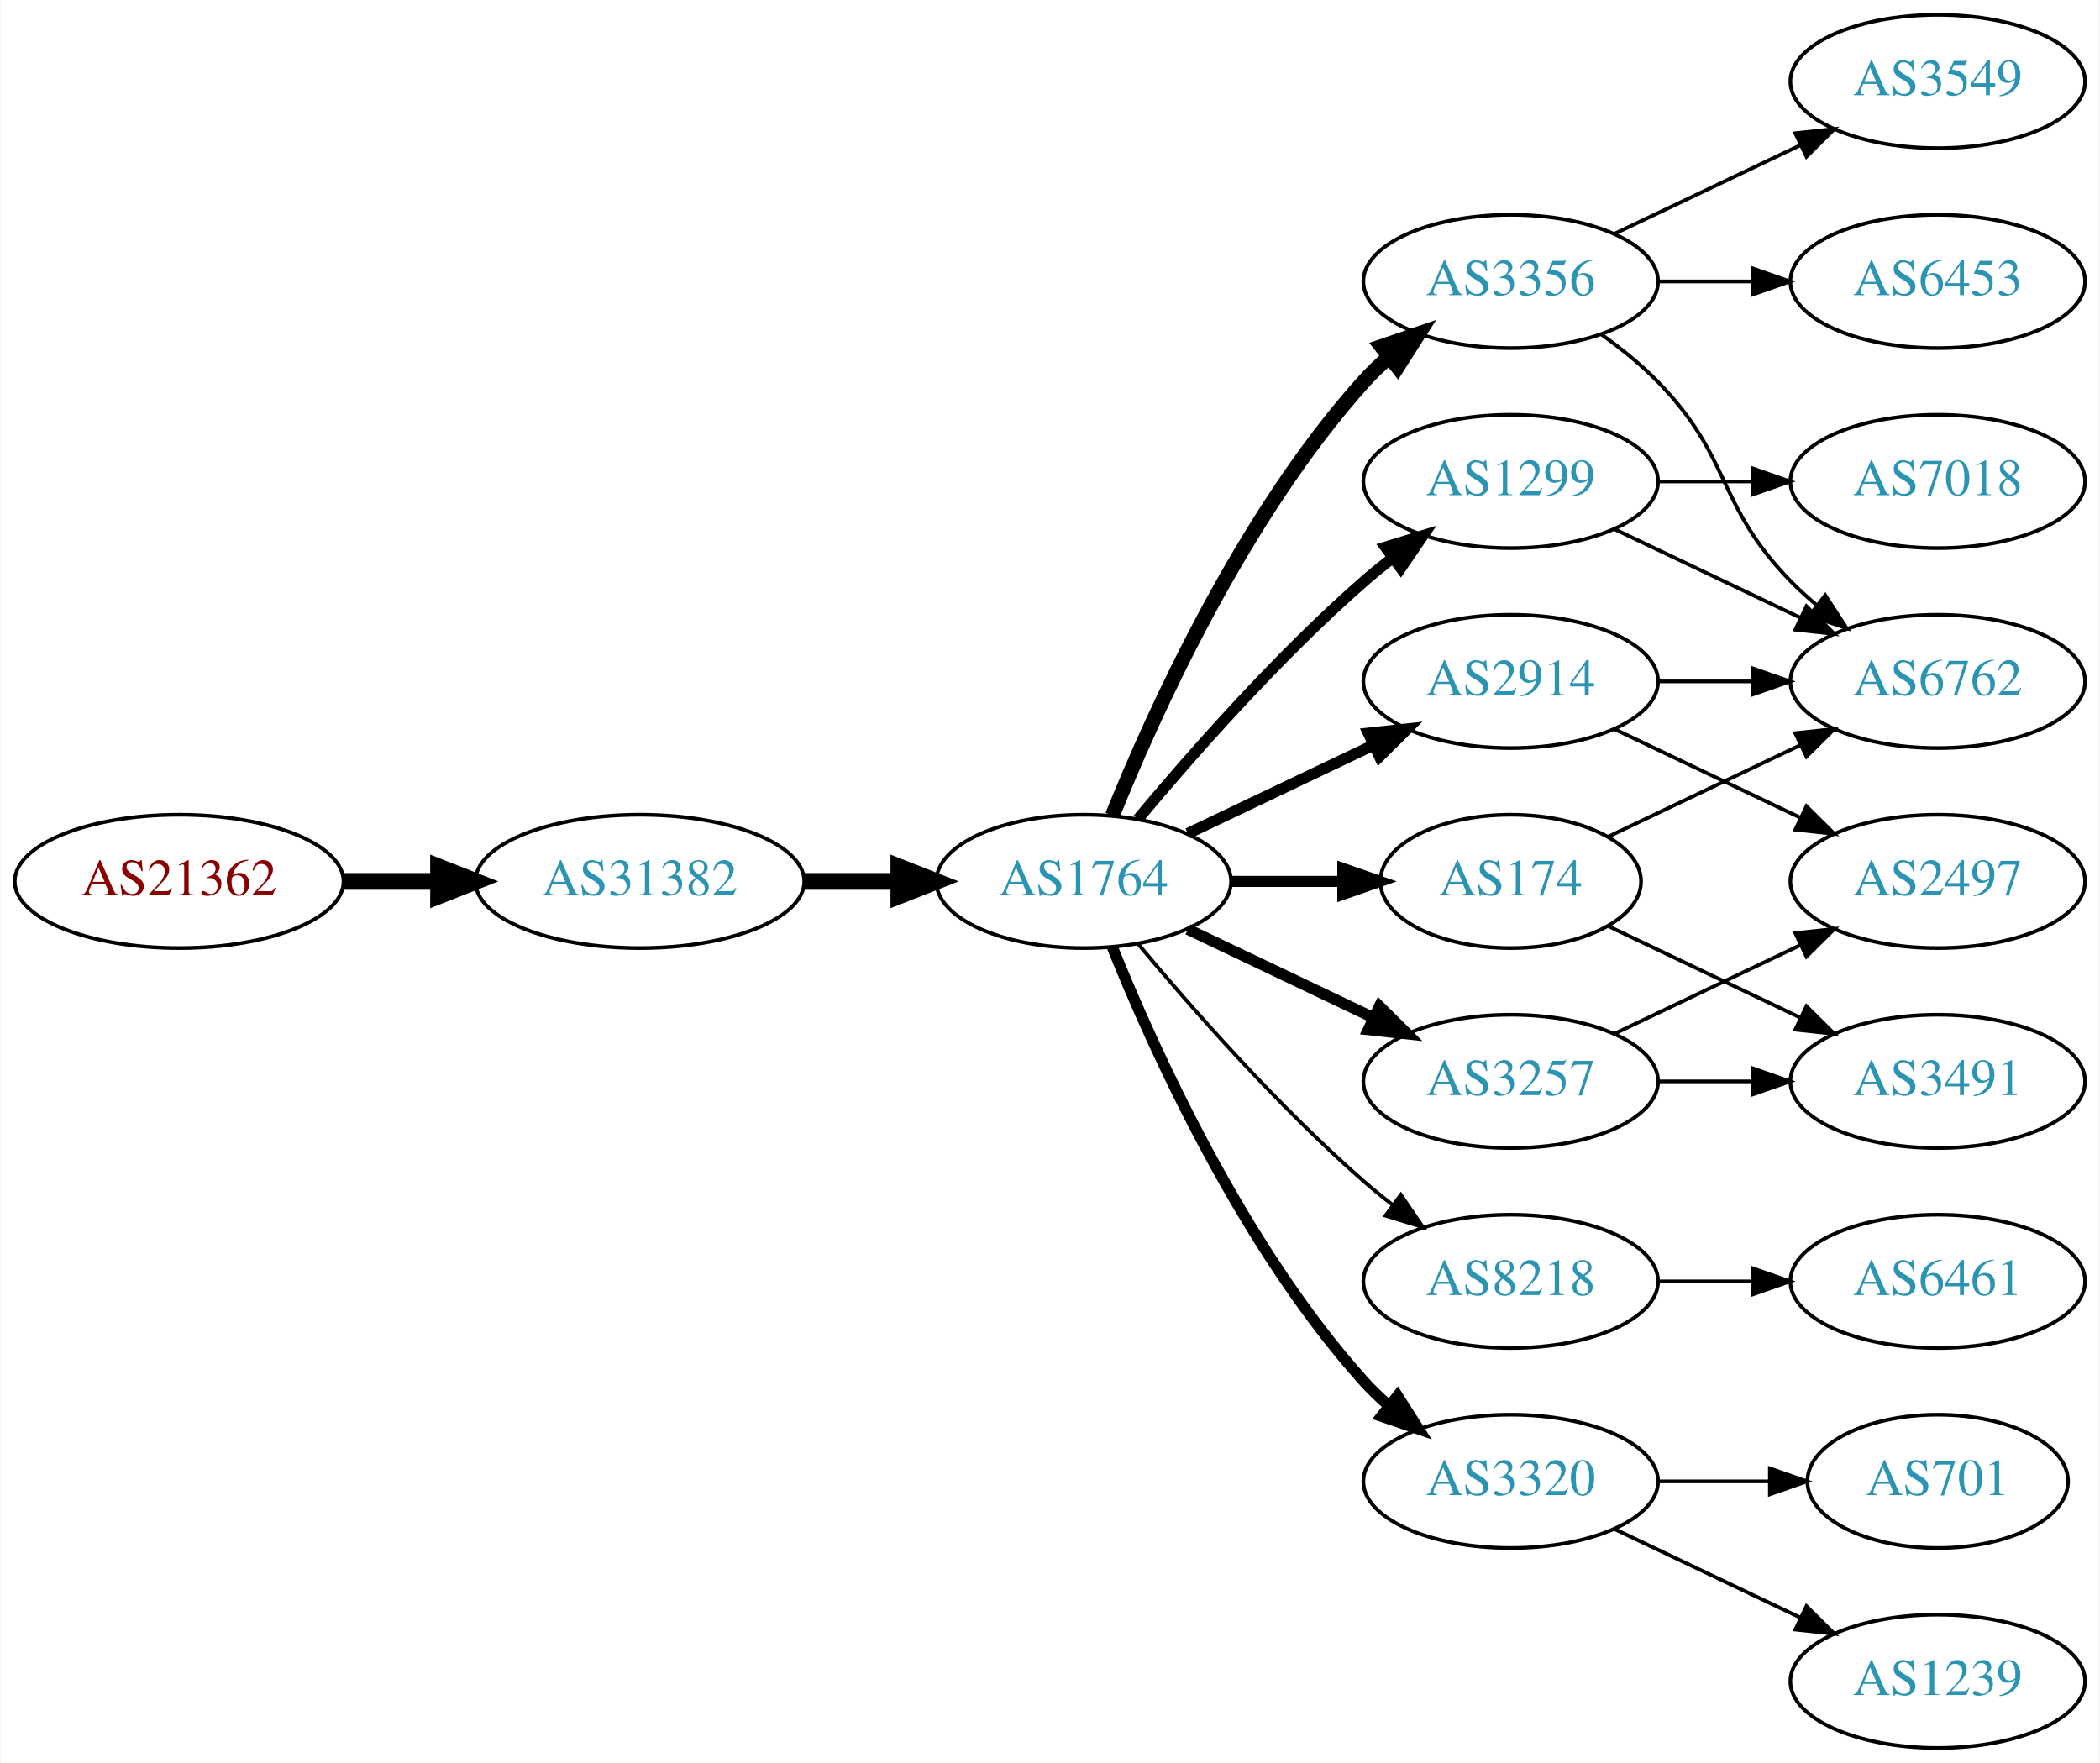
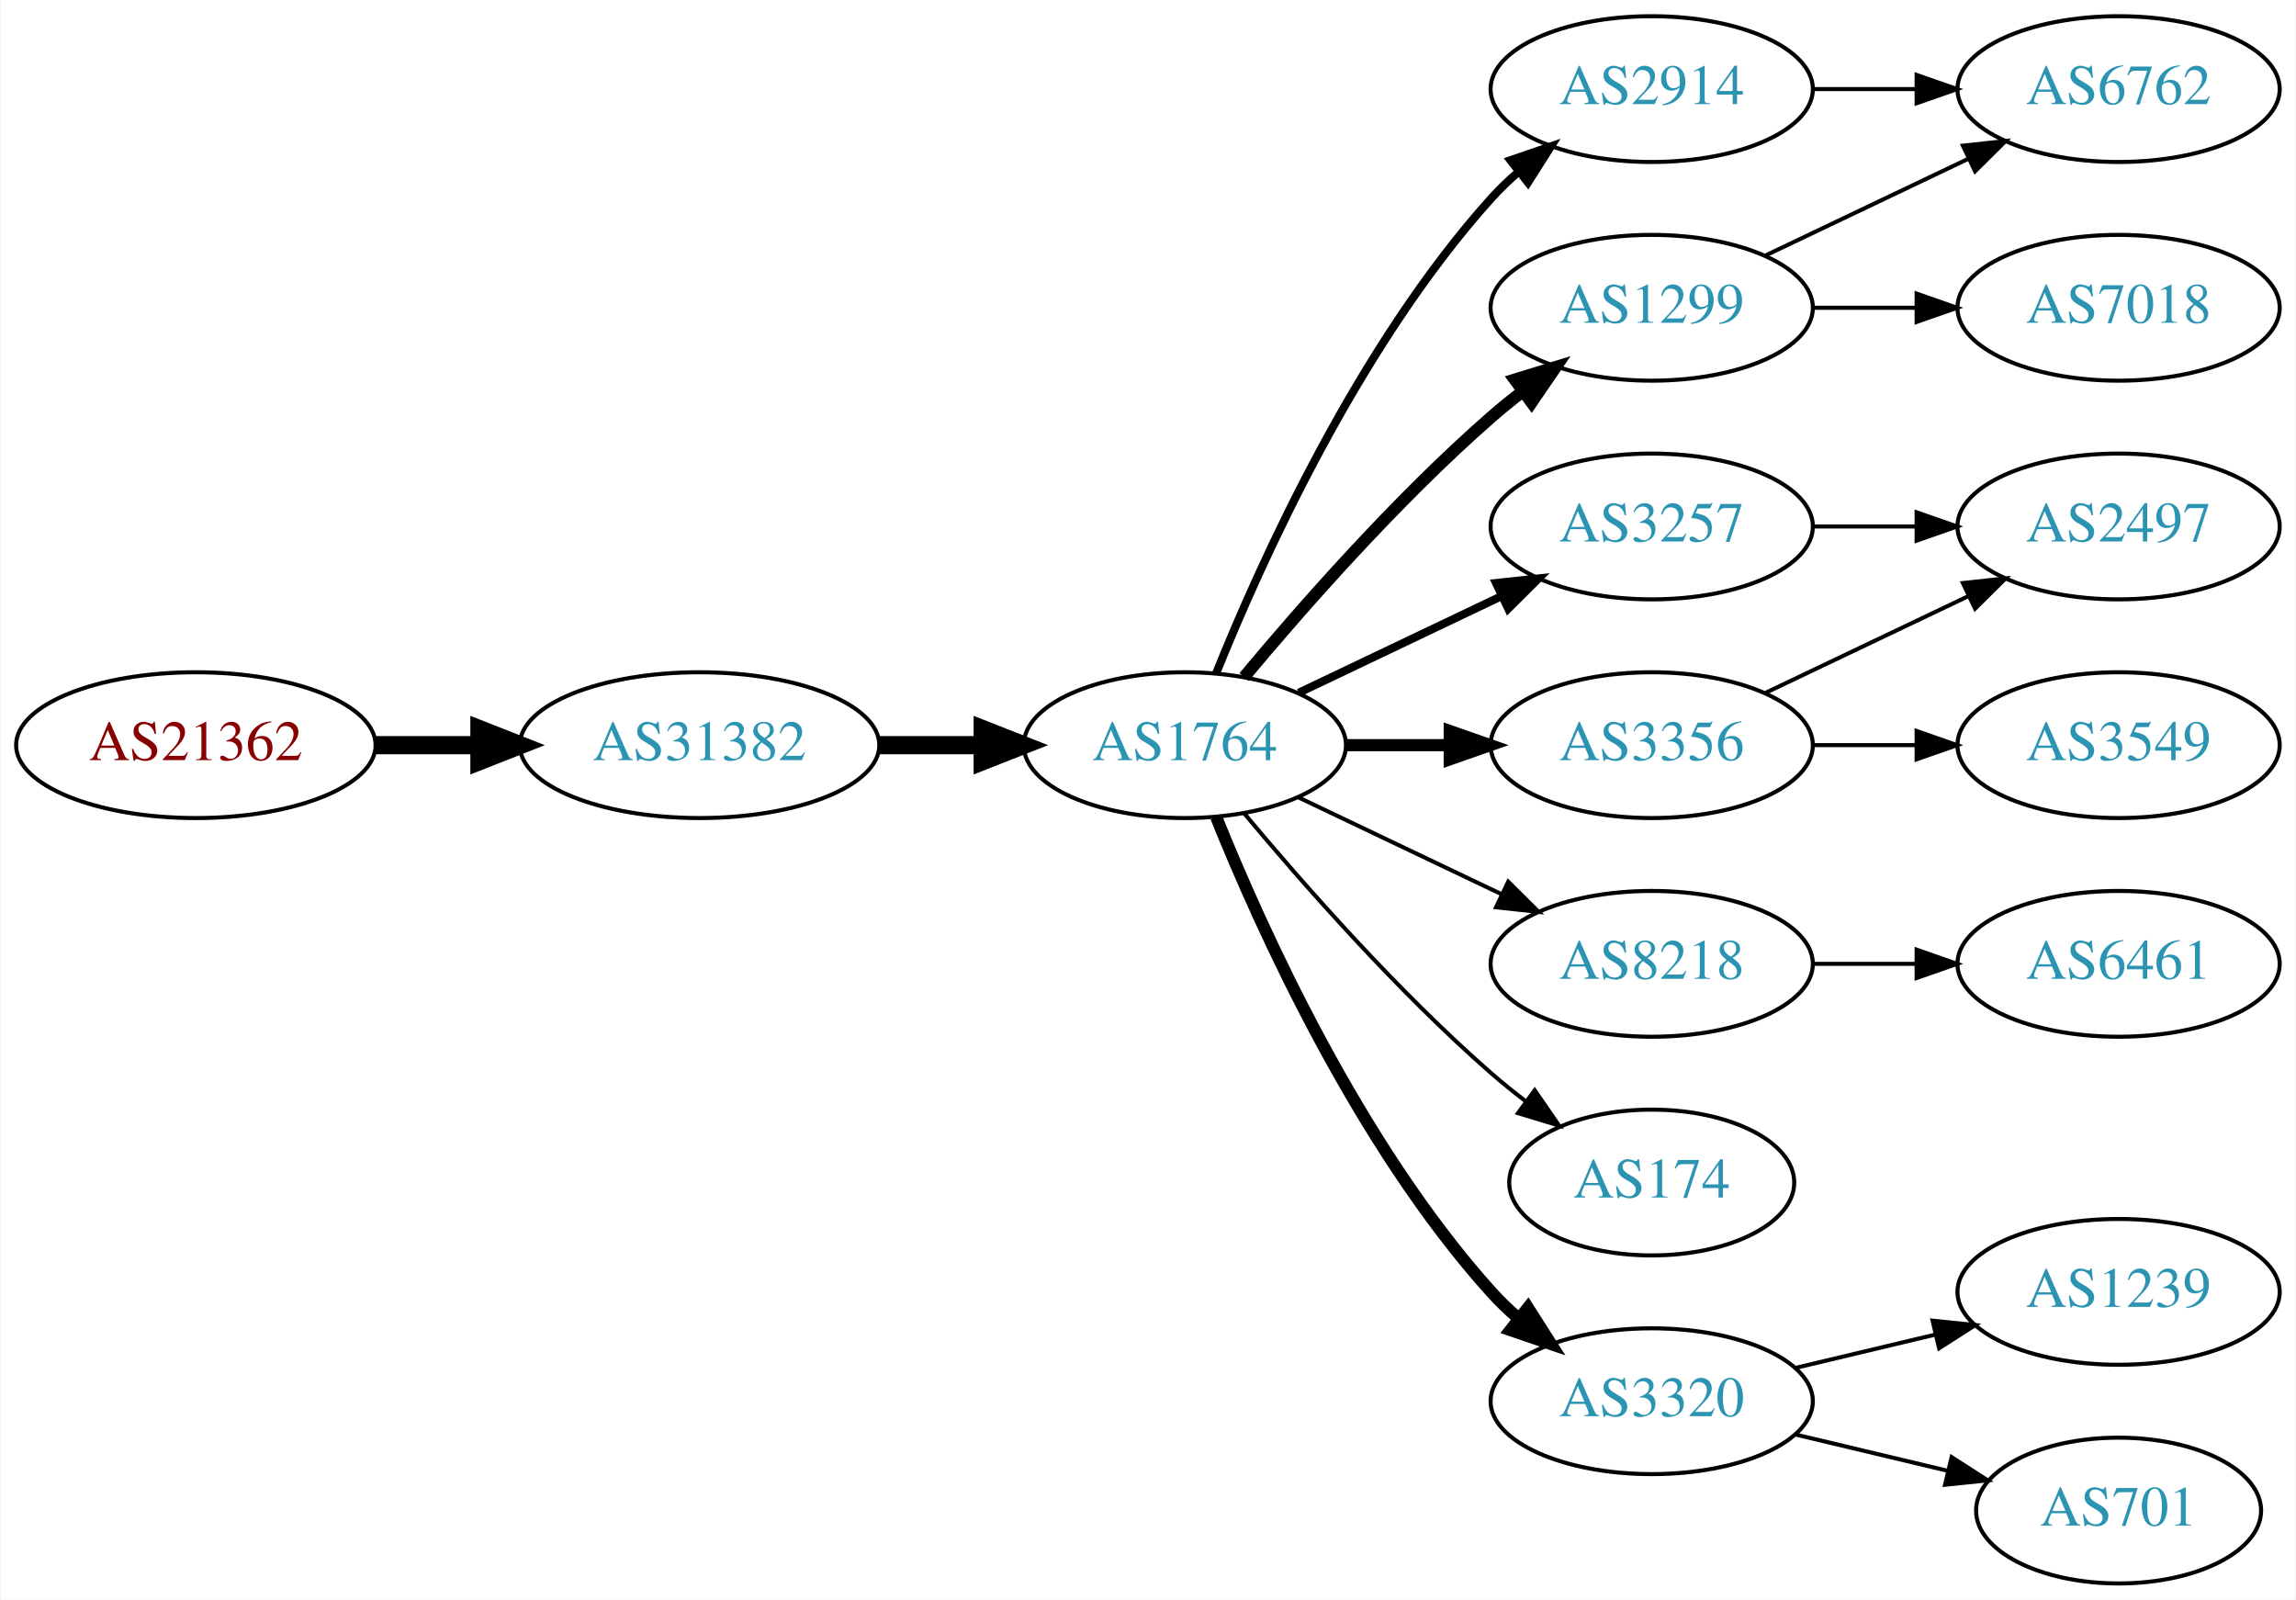
- <svg xmlns="http://www.w3.org/2000/svg" xmlns:xlink="http://www.w3.org/1999/xlink" width="567pt" height="476pt" viewBox="0.00 0.00 566.66 476.00">
-   <g id="graph0" class="graph" transform="scale(1 1) rotate(0) translate(4 472)">
-     <polygon fill="white" stroke="none" points="-4,4 -4,-472 562.663,-472 562.663,4 -4,4" />
+ <svg xmlns="http://www.w3.org/2000/svg" xmlns:xlink="http://www.w3.org/1999/xlink" width="567pt" height="395pt" viewBox="0.00 0.00 566.66 395.00">
+   <g id="graph0" class="graph" transform="scale(1 1) rotate(0) translate(4 391)">
+     <polygon fill="white" stroke="none" points="-4,4 -4,-391 562.663,-391 562.663,4 -4,4" />
    <g id="node1" class="node">
      <g id="a_node1">
        <a xlink:href="/asn/21362" xlink:title="AS21362 ~ Kapsch BusinessCom AG [AT]">
-           <ellipse fill="#ffffff" stroke="black" cx="44.196" cy="-234" rx="44.393" ry="18" />
-           <text text-anchor="middle" x="44.196" y="-230.3" font-family="Times,serif" font-size="14.00" fill="#880000">AS21362</text>
+           <ellipse fill="#ffffff" stroke="black" cx="44.196" cy="-207" rx="44.393" ry="18" />
+           <text text-anchor="middle" x="44.196" y="-203.3" font-family="Times,serif" font-size="14.00" fill="#880000">AS21362</text>
        </a>
      </g>
    </g>
    <g id="node2" class="node">
      <g id="a_node2">
        <a xlink:href="/asn/31382" xlink:title="AS31382 ~ Kapsch BusinessCom AG [AT]">
-           <ellipse fill="#ffffff" stroke="black" cx="168.588" cy="-234" rx="44.393" ry="18" />
-           <text text-anchor="middle" x="168.588" y="-230.3" font-family="Times,serif" font-size="14.00" fill="#2c94b3">AS31382</text>
+           <ellipse fill="#ffffff" stroke="black" cx="168.588" cy="-207" rx="44.393" ry="18" />
+           <text text-anchor="middle" x="168.588" y="-203.3" font-family="Times,serif" font-size="14.00" fill="#2c94b3">AS31382</text>
        </a>
      </g>
    </g>
    <g id="edge1" class="edge">
-       <path fill="none" stroke="black" stroke-width="4.5" d="M88.692,-234C96.898,-234 105.569,-234 114.041,-234" />
-       <polygon fill="black" stroke="black" stroke-width="4.5" points="114.233,-237.938 124.233,-234 114.233,-230.063 114.233,-237.938" />
+       <path fill="none" stroke="black" stroke-width="4.5" d="M88.692,-207C96.898,-207 105.569,-207 114.041,-207" />
+       <polygon fill="black" stroke="black" stroke-width="4.5" points="114.233,-210.938 124.233,-207 114.233,-203.063 114.233,-210.938" />
    </g>
    <g id="node3" class="node">
      <g id="a_node3">
        <a xlink:href="/asn/1764" xlink:title="AS1764 ~ NEXTLAYER-AS [AT]">
-           <ellipse fill="#ffffff" stroke="black" cx="288.431" cy="-234" rx="39.794" ry="18" />
-           <text text-anchor="middle" x="288.431" y="-230.3" font-family="Times,serif" font-size="14.00" fill="#2c94b3">AS1764</text>
+           <ellipse fill="#ffffff" stroke="black" cx="288.431" cy="-207" rx="39.794" ry="18" />
+           <text text-anchor="middle" x="288.431" y="-203.3" font-family="Times,serif" font-size="14.00" fill="#2c94b3">AS1764</text>
        </a>
      </g>
    </g>
    <g id="edge2" class="edge">
-       <path fill="none" stroke="black" stroke-width="4.5" d="M212.799,-234C221.112,-234 229.875,-234 238.357,-234" />
-       <polygon fill="black" stroke="black" stroke-width="4.5" points="238.516,-237.938 248.516,-234 238.516,-230.063 238.516,-237.938" />
+       <path fill="none" stroke="black" stroke-width="4.5" d="M212.799,-207C221.112,-207 229.875,-207 238.357,-207" />
+       <polygon fill="black" stroke="black" stroke-width="4.5" points="238.516,-210.938 248.516,-207 238.516,-203.063 238.516,-210.938" />
    </g>
    <g id="node4" class="node">
      <g id="a_node4">
-         <a xlink:href="/asn/1299" xlink:title="AS1299 ~ Telia Carrier [EU]">
-           <ellipse fill="#ffffff" stroke="black" cx="403.724" cy="-342" rx="39.794" ry="18" />
-           <text text-anchor="middle" x="403.724" y="-338.3" font-family="Times,serif" font-size="14.00" fill="#2c94b3">AS1299</text>
+         <a xlink:href="/asn/2914" xlink:title="AS2914 ~ NTT America, Inc. [US]">
+           <ellipse fill="#ffffff" stroke="black" cx="403.724" cy="-369" rx="39.794" ry="18" />
+           <text text-anchor="middle" x="403.724" y="-365.3" font-family="Times,serif" font-size="14.00" fill="#2c94b3">AS2914</text>
        </a>
      </g>
    </g>
    <g id="edge3" class="edge">
-       <path fill="none" stroke="black" stroke-width="3" d="M303.061,-250.817C317.343,-267.929 340.89,-294.745 364.077,-315 366.543,-317.154 369.182,-319.294 371.879,-321.372" />
-       <polygon fill="black" stroke="black" stroke-width="3" points="369.904,-324.264 380.033,-327.37 374.052,-318.625 369.904,-324.264" />
+       <path fill="none" stroke="black" stroke-width="2" d="M296.179,-224.787C307.23,-252.243 331.283,-305.578 364.077,-342 366.08,-344.224 368.298,-346.363 370.631,-348.397" />
+       <polygon fill="black" stroke="black" stroke-width="2" points="368.829,-351.433 378.85,-354.873 373.161,-345.935 368.829,-351.433" />
    </g>
    <g id="node5" class="node">
      <g id="a_node5">
        <a xlink:href="/asn/3356" xlink:title="AS3356 ~ Level 3 Parent, LLC [US]">
-           <ellipse fill="#ffffff" stroke="black" cx="403.724" cy="-396" rx="39.794" ry="18" />
-           <text text-anchor="middle" x="403.724" y="-392.3" font-family="Times,serif" font-size="14.00" fill="#2c94b3">AS3356</text>
+           <ellipse fill="#ffffff" stroke="black" cx="403.724" cy="-207" rx="39.794" ry="18" />
+           <text text-anchor="middle" x="403.724" y="-203.3" font-family="Times,serif" font-size="14.00" fill="#2c94b3">AS3356</text>
        </a>
      </g>
    </g>
    <g id="edge4" class="edge">
-       <path fill="none" stroke="black" stroke-width="4" d="M296.179,-251.787C307.23,-279.243 331.283,-332.578 364.077,-369 366.08,-371.224 368.298,-373.363 370.631,-375.397" />
-       <polygon fill="black" stroke="black" stroke-width="4" points="368.829,-378.433 378.85,-381.873 373.161,-372.935 368.829,-378.433" />
+       <path fill="none" stroke="black" stroke-width="3" d="M328.103,-207C336.306,-207 345.07,-207 353.602,-207" />
+       <polygon fill="black" stroke="black" stroke-width="3" points="353.841,-210.5 363.841,-207 353.841,-203.5 353.841,-210.5" />
    </g>
    <g id="node6" class="node">
      <g id="a_node6">
        <a xlink:href="/asn/8218" xlink:title="AS8218 ~ legacy Neotelecoms [FR]">
-           <ellipse fill="#ffffff" stroke="black" cx="403.724" cy="-126" rx="39.794" ry="18" />
-           <text text-anchor="middle" x="403.724" y="-122.3" font-family="Times,serif" font-size="14.00" fill="#2c94b3">AS8218</text>
+           <ellipse fill="#ffffff" stroke="black" cx="403.724" cy="-153" rx="39.794" ry="18" />
+           <text text-anchor="middle" x="403.724" y="-149.3" font-family="Times,serif" font-size="14.00" fill="#2c94b3">AS8218</text>
        </a>
      </g>
    </g>
    <g id="edge5" class="edge">
-       <path fill="none" stroke="black" d="M303.061,-217.183C317.343,-200.071 340.89,-173.255 364.077,-153 366.543,-150.846 369.182,-148.706 371.879,-146.628" />
-       <polygon fill="black" stroke="black" points="374.052,-149.375 380.033,-140.63 369.904,-143.736 374.052,-149.375" />
+       <path fill="none" stroke="black" d="M316.567,-194.066C331.561,-186.919 350.382,-177.948 366.605,-170.215" />
+       <polygon fill="black" stroke="black" points="368.288,-173.291 375.809,-165.829 365.276,-166.972 368.288,-173.291" />
    </g>
    <g id="node7" class="node">
      <g id="a_node7">
-         <a xlink:href="/asn/2914" xlink:title="AS2914 ~ NTT America, Inc. [US]">
-           <ellipse fill="#ffffff" stroke="black" cx="403.724" cy="-288" rx="39.794" ry="18" />
-           <text text-anchor="middle" x="403.724" y="-284.3" font-family="Times,serif" font-size="14.00" fill="#2c94b3">AS2914</text>
+         <a xlink:href="/asn/1299" xlink:title="AS1299 ~ Telia Carrier [EU]">
+           <ellipse fill="#ffffff" stroke="black" cx="403.724" cy="-315" rx="39.794" ry="18" />
+           <text text-anchor="middle" x="403.724" y="-311.3" font-family="Times,serif" font-size="14.00" fill="#2c94b3">AS1299</text>
        </a>
      </g>
    </g>
    <g id="edge6" class="edge">
-       <path fill="none" stroke="black" stroke-width="3" d="M316.567,-246.934C331.561,-254.081 350.382,-263.052 366.605,-270.785" />
-       <polygon fill="black" stroke="black" stroke-width="3" points="365.276,-274.028 375.809,-275.171 368.288,-267.709 365.276,-274.028" />
+       <path fill="none" stroke="black" stroke-width="3" d="M303.061,-223.817C317.343,-240.929 340.89,-267.745 364.077,-288 366.543,-290.154 369.182,-292.294 371.879,-294.372" />
+       <polygon fill="black" stroke="black" stroke-width="3" points="369.904,-297.264 380.033,-300.37 374.052,-291.625 369.904,-297.264" />
    </g>
    <g id="node8" class="node">
      <g id="a_node8">
-         <a xlink:href="/asn/3257" xlink:title="AS3257 ~ GTT [DE]">
-           <ellipse fill="#ffffff" stroke="black" cx="403.724" cy="-180" rx="39.794" ry="18" />
-           <text text-anchor="middle" x="403.724" y="-176.3" font-family="Times,serif" font-size="14.00" fill="#2c94b3">AS3257</text>
+         <a xlink:href="/asn/174" xlink:title="AS174 ~ Cogent Communications [US]">
+           <ellipse fill="#ffffff" stroke="black" cx="403.724" cy="-99" rx="35.194" ry="18" />
+           <text text-anchor="middle" x="403.724" y="-95.3" font-family="Times,serif" font-size="14.00" fill="#2c94b3">AS174</text>
        </a>
      </g>
    </g>
    <g id="edge7" class="edge">
-       <path fill="none" stroke="black" stroke-width="3" d="M316.567,-221.066C331.561,-213.919 350.382,-204.948 366.605,-197.215" />
-       <polygon fill="black" stroke="black" stroke-width="3" points="368.288,-200.291 375.809,-192.829 365.276,-193.972 368.288,-200.291" />
+       <path fill="none" stroke="black" d="M303.061,-190.183C317.343,-173.071 340.89,-146.255 364.077,-126 366.747,-123.668 369.62,-121.352 372.55,-119.114" />
+       <polygon fill="black" stroke="black" points="374.828,-121.784 380.841,-113.061 370.701,-116.13 374.828,-121.784" />
    </g>
    <g id="node9" class="node">
      <g id="a_node9">
        <a xlink:href="/asn/3320" xlink:title="AS3320 ~ DTAG [DE]">
-           <ellipse fill="#ffffff" stroke="black" cx="403.724" cy="-72" rx="39.794" ry="18" />
-           <text text-anchor="middle" x="403.724" y="-68.3" font-family="Times,serif" font-size="14.00" fill="#2c94b3">AS3320</text>
+           <ellipse fill="#ffffff" stroke="black" cx="403.724" cy="-45" rx="39.794" ry="18" />
+           <text text-anchor="middle" x="403.724" y="-41.3" font-family="Times,serif" font-size="14.00" fill="#2c94b3">AS3320</text>
        </a>
      </g>
    </g>
    <g id="edge8" class="edge">
-       <path fill="none" stroke="black" stroke-width="3" d="M296.179,-216.213C307.23,-188.757 331.283,-135.422 364.077,-99 366.08,-96.776 368.298,-94.637 370.631,-92.603" />
-       <polygon fill="black" stroke="black" stroke-width="3" points="373.161,-95.065 378.85,-86.127 368.829,-89.567 373.161,-95.065" />
+       <path fill="none" stroke="black" stroke-width="3" d="M296.179,-189.213C307.23,-161.757 331.283,-108.422 364.077,-72 366.08,-69.776 368.298,-67.637 370.631,-65.603" />
+       <polygon fill="black" stroke="black" stroke-width="3" points="373.161,-68.065 378.85,-59.127 368.829,-62.567 373.161,-68.065" />
    </g>
    <g id="node10" class="node">
      <g id="a_node10">
-         <a xlink:href="/asn/174" xlink:title="AS174 ~ Cogent Communications [US]">
-           <ellipse fill="#ffffff" stroke="black" cx="403.724" cy="-234" rx="35.194" ry="18" />
-           <text text-anchor="middle" x="403.724" y="-230.3" font-family="Times,serif" font-size="14.00" fill="#2c94b3">AS174</text>
+         <a xlink:href="/asn/3257" xlink:title="AS3257 ~ GTT [DE]">
+           <ellipse fill="#ffffff" stroke="black" cx="403.724" cy="-261" rx="39.794" ry="18" />
+           <text text-anchor="middle" x="403.724" y="-257.3" font-family="Times,serif" font-size="14.00" fill="#2c94b3">AS3257</text>
        </a>
      </g>
    </g>
    <g id="edge9" class="edge">
-       <path fill="none" stroke="black" stroke-width="3" d="M328.103,-234C337.808,-234 348.299,-234 358.262,-234" />
-       <polygon fill="black" stroke="black" stroke-width="3" points="358.398,-237.5 368.398,-234 358.398,-230.5 358.398,-237.5" />
+       <path fill="none" stroke="black" stroke-width="2" d="M316.567,-219.934C331.561,-227.081 350.382,-236.052 366.605,-243.785" />
+       <polygon fill="black" stroke="black" stroke-width="2" points="365.276,-247.028 375.809,-248.171 368.288,-240.709 365.276,-247.028" />
+     </g>
+     <g id="node16" class="node">
+       <g id="a_node16">
+         <a xlink:href="/asn/6762" xlink:title="AS6762 ~ TELECOM ITALIA SPARKLE S.p.A. [IT]">
+           <ellipse fill="#ffffff" stroke="black" cx="519.017" cy="-369" rx="39.794" ry="18" />
+           <text text-anchor="middle" x="519.017" y="-365.3" font-family="Times,serif" font-size="14.00" fill="#2c94b3">AS6762</text>
+         </a>
+       </g>
+     </g>
+     <g id="edge18" class="edge">
+       <path fill="none" stroke="black" d="M443.396,-369C451.599,-369 460.363,-369 468.895,-369" />
+       <polygon fill="black" stroke="black" points="469.134,-372.5 479.134,-369 469.134,-365.5 469.134,-372.5" />
    </g>
    <g id="node12" class="node">
      <g id="a_node12">
-         <a xlink:href="/asn/6762" xlink:title="AS6762 ~ TELECOM ITALIA SPARKLE S.p.A. [IT]">
-           <ellipse fill="#ffffff" stroke="black" cx="519.017" cy="-288" rx="39.794" ry="18" />
-           <text text-anchor="middle" x="519.017" y="-284.3" font-family="Times,serif" font-size="14.00" fill="#2c94b3">AS6762</text>
-         </a>
-       </g>
-     </g>
-     <g id="edge17" class="edge">
-       <path fill="none" stroke="black" d="M431.86,-329.066C446.854,-321.919 465.675,-312.948 481.898,-305.215" />
-       <polygon fill="black" stroke="black" points="483.581,-308.291 491.102,-300.829 480.569,-301.972 483.581,-308.291" />
-     </g>
-     <g id="node16" class="node">
-       <g id="a_node16">
-         <a xlink:href="/asn/7018" xlink:title="AS7018 ~ AT&amp;T Services, Inc. [US]">
-           <ellipse fill="#ffffff" stroke="black" cx="519.017" cy="-342" rx="39.794" ry="18" />
-           <text text-anchor="middle" x="519.017" y="-338.3" font-family="Times,serif" font-size="14.00" fill="#2c94b3">AS7018</text>
-         </a>
-       </g>
-     </g>
-     <g id="edge16" class="edge">
-       <path fill="none" stroke="black" d="M443.396,-342C451.599,-342 460.363,-342 468.895,-342" />
-       <polygon fill="black" stroke="black" points="469.134,-345.5 479.134,-342 469.134,-338.5 469.134,-345.5" />
-     </g>
-     <g id="node11" class="node">
-       <g id="a_node11">
-         <a xlink:href="/asn/6453" xlink:title="AS6453 ~ TATA COMMUNICATIONS (AMERICA) INC [US]">
-           <ellipse fill="#ffffff" stroke="black" cx="519.017" cy="-396" rx="39.794" ry="18" />
-           <text text-anchor="middle" x="519.017" y="-392.3" font-family="Times,serif" font-size="14.00" fill="#2c94b3">AS6453</text>
-         </a>
-       </g>
-     </g>
-     <g id="edge10" class="edge">
-       <path fill="none" stroke="black" d="M443.396,-396C451.599,-396 460.363,-396 468.895,-396" />
-       <polygon fill="black" stroke="black" points="469.134,-399.5 479.134,-396 469.134,-392.5 469.134,-399.5" />
+         <a xlink:href="/asn/2497" xlink:title="AS2497 ~ Internet Initiative Japan Inc. [JP]">
+           <ellipse fill="#ffffff" stroke="black" cx="519.017" cy="-261" rx="39.794" ry="18" />
+           <text text-anchor="middle" x="519.017" y="-257.3" font-family="Times,serif" font-size="14.00" fill="#2c94b3">AS2497</text>
+         </a>
+       </g>
    </g>
    <g id="edge11" class="edge">
-       <path fill="none" stroke="black" d="M428.318,-381.611C433.574,-377.852 438.906,-373.563 443.37,-369 463.543,-348.383 459.198,-335.617 479.37,-315 481.463,-312.861 483.746,-310.782 486.123,-308.79" />
-       <polygon fill="black" stroke="black" points="488.641,-311.268 494.423,-302.389 484.367,-305.725 488.641,-311.268" />
+       <path fill="none" stroke="black" d="M431.86,-219.934C446.854,-227.081 465.675,-236.052 481.898,-243.785" />
+       <polygon fill="black" stroke="black" points="480.569,-247.028 491.102,-248.171 483.581,-240.709 480.569,-247.028" />
    </g>
    <g id="node13" class="node">
      <g id="a_node13">
        <a xlink:href="/asn/3549" xlink:title="AS3549 ~ Level 3 Parent, LLC [US]">
-           <ellipse fill="#ffffff" stroke="black" cx="519.017" cy="-450" rx="39.794" ry="18" />
-           <text text-anchor="middle" x="519.017" y="-446.3" font-family="Times,serif" font-size="14.00" fill="#2c94b3">AS3549</text>
+           <ellipse fill="#ffffff" stroke="black" cx="519.017" cy="-207" rx="39.794" ry="18" />
+           <text text-anchor="middle" x="519.017" y="-203.3" font-family="Times,serif" font-size="14.00" fill="#2c94b3">AS3549</text>
        </a>
      </g>
    </g>
    <g id="edge12" class="edge">
-       <path fill="none" stroke="black" d="M431.86,-408.934C446.854,-416.081 465.675,-425.052 481.898,-432.785" />
-       <polygon fill="black" stroke="black" points="480.569,-436.028 491.102,-437.171 483.581,-429.709 480.569,-436.028" />
+       <path fill="none" stroke="black" d="M443.396,-207C451.599,-207 460.363,-207 468.895,-207" />
+       <polygon fill="black" stroke="black" points="469.134,-210.5 479.134,-207 469.134,-203.5 469.134,-210.5" />
+     </g>
+     <g id="node11" class="node">
+       <g id="a_node11">
+         <a xlink:href="/asn/6461" xlink:title="AS6461 ~ Zayo Bandwidth [US]">
+           <ellipse fill="#ffffff" stroke="black" cx="519.017" cy="-153" rx="39.794" ry="18" />
+           <text text-anchor="middle" x="519.017" y="-149.3" font-family="Times,serif" font-size="14.00" fill="#2c94b3">AS6461</text>
+         </a>
+       </g>
+     </g>
+     <g id="edge10" class="edge">
+       <path fill="none" stroke="black" d="M443.396,-153C451.599,-153 460.363,-153 468.895,-153" />
+       <polygon fill="black" stroke="black" points="469.134,-156.5 479.134,-153 469.134,-149.5 469.134,-156.5" />
+     </g>
+     <g id="edge16" class="edge">
+       <path fill="none" stroke="black" d="M431.86,-327.934C446.854,-335.081 465.675,-344.052 481.898,-351.785" />
+       <polygon fill="black" stroke="black" points="480.569,-355.028 491.102,-356.171 483.581,-348.709 480.569,-355.028" />
+     </g>
+     <g id="node17" class="node">
+       <g id="a_node17">
+         <a xlink:href="/asn/7018" xlink:title="AS7018 ~ AT&amp;T Services, Inc. [US]">
+           <ellipse fill="#ffffff" stroke="black" cx="519.017" cy="-315" rx="39.794" ry="18" />
+           <text text-anchor="middle" x="519.017" y="-311.3" font-family="Times,serif" font-size="14.00" fill="#2c94b3">AS7018</text>
+         </a>
+       </g>
+     </g>
+     <g id="edge17" class="edge">
+       <path fill="none" stroke="black" d="M443.396,-315C451.599,-315 460.363,-315 468.895,-315" />
+       <polygon fill="black" stroke="black" points="469.134,-318.5 479.134,-315 469.134,-311.5 469.134,-318.5" />
    </g>
    <g id="node14" class="node">
      <g id="a_node14">
-         <a xlink:href="/asn/6461" xlink:title="AS6461 ~ Zayo Bandwidth [US]">
-           <ellipse fill="#ffffff" stroke="black" cx="519.017" cy="-126" rx="39.794" ry="18" />
-           <text text-anchor="middle" x="519.017" y="-122.3" font-family="Times,serif" font-size="14.00" fill="#2c94b3">AS6461</text>
+         <a xlink:href="/asn/1239" xlink:title="AS1239 ~ Sprint [US]">
+           <ellipse fill="#ffffff" stroke="black" cx="519.017" cy="-72" rx="39.794" ry="18" />
+           <text text-anchor="middle" x="519.017" y="-68.3" font-family="Times,serif" font-size="14.00" fill="#2c94b3">AS1239</text>
        </a>
      </g>
    </g>
    <g id="edge13" class="edge">
-       <path fill="none" stroke="black" d="M443.396,-126C451.599,-126 460.363,-126 468.895,-126" />
-       <polygon fill="black" stroke="black" points="469.134,-129.5 479.134,-126 469.134,-122.5 469.134,-129.5" />
-     </g>
-     <g id="edge14" class="edge">
-       <path fill="none" stroke="black" d="M443.396,-288C451.599,-288 460.363,-288 468.895,-288" />
-       <polygon fill="black" stroke="black" points="469.134,-291.5 479.134,-288 469.134,-284.5 469.134,-291.5" />
+       <path fill="none" stroke="black" d="M439.331,-53.248C450.202,-55.838 462.357,-58.735 473.799,-61.462" />
+       <polygon fill="black" stroke="black" points="473.082,-64.889 483.621,-63.803 474.705,-58.08 473.082,-64.889" />
    </g>
    <g id="node15" class="node">
      <g id="a_node15">
-         <a xlink:href="/asn/2497" xlink:title="AS2497 ~ Internet Initiative Japan Inc. [JP]">
-           <ellipse fill="#ffffff" stroke="black" cx="519.017" cy="-234" rx="39.794" ry="18" />
-           <text text-anchor="middle" x="519.017" y="-230.3" font-family="Times,serif" font-size="14.00" fill="#2c94b3">AS2497</text>
-         </a>
-       </g>
+         <a xlink:href="/asn/701" xlink:title="AS701 ~ UUNET [US]">
+           <ellipse fill="#ffffff" stroke="black" cx="519.017" cy="-18" rx="35.194" ry="18" />
+           <text text-anchor="middle" x="519.017" y="-14.3" font-family="Times,serif" font-size="14.00" fill="#2c94b3">AS701</text>
+         </a>
+       </g>
+     </g>
+     <g id="edge14" class="edge">
+       <path fill="none" stroke="black" d="M439.331,-36.752C451.125,-33.941 464.43,-30.771 476.698,-27.847" />
+       <polygon fill="black" stroke="black" points="477.787,-31.186 486.703,-25.463 476.164,-24.377 477.787,-31.186" />
    </g>
    <g id="edge15" class="edge">
-       <path fill="none" stroke="black" d="M431.86,-275.066C446.854,-267.919 465.675,-258.948 481.898,-251.215" />
-       <polygon fill="black" stroke="black" points="483.581,-254.291 491.102,-246.829 480.569,-247.972 483.581,-254.291" />
-     </g>
-     <g id="edge18" class="edge">
-       <path fill="none" stroke="black" d="M431.86,-192.934C446.854,-200.081 465.675,-209.052 481.898,-216.785" />
-       <polygon fill="black" stroke="black" points="480.569,-220.028 491.102,-221.171 483.581,-213.709 480.569,-220.028" />
-     </g>
-     <g id="node17" class="node">
-       <g id="a_node17">
-         <a xlink:href="/asn/3491" xlink:title="AS3491 ~ PCCW Global, Inc. [US]">
-           <ellipse fill="#ffffff" stroke="black" cx="519.017" cy="-180" rx="39.794" ry="18" />
-           <text text-anchor="middle" x="519.017" y="-176.3" font-family="Times,serif" font-size="14.00" fill="#2c94b3">AS3491</text>
-         </a>
-       </g>
-     </g>
-     <g id="edge19" class="edge">
-       <path fill="none" stroke="black" d="M443.396,-180C451.599,-180 460.363,-180 468.895,-180" />
-       <polygon fill="black" stroke="black" points="469.134,-183.5 479.134,-180 469.134,-176.5 469.134,-183.5" />
-     </g>
-     <g id="node18" class="node">
-       <g id="a_node18">
-         <a xlink:href="/asn/1239" xlink:title="AS1239 ~ Sprint [US]">
-           <ellipse fill="#ffffff" stroke="black" cx="519.017" cy="-18" rx="39.794" ry="18" />
-           <text text-anchor="middle" x="519.017" y="-14.3" font-family="Times,serif" font-size="14.00" fill="#2c94b3">AS1239</text>
-         </a>
-       </g>
-     </g>
-     <g id="edge20" class="edge">
-       <path fill="none" stroke="black" d="M431.86,-59.066C446.854,-51.919 465.675,-42.948 481.898,-35.215" />
-       <polygon fill="black" stroke="black" points="483.581,-38.291 491.102,-30.829 480.569,-31.972 483.581,-38.291" />
-     </g>
-     <g id="node19" class="node">
-       <g id="a_node19">
-         <a xlink:href="/asn/701" xlink:title="AS701 ~ UUNET [US]">
-           <ellipse fill="#ffffff" stroke="black" cx="519.017" cy="-72" rx="35.194" ry="18" />
-           <text text-anchor="middle" x="519.017" y="-68.3" font-family="Times,serif" font-size="14.00" fill="#2c94b3">AS701</text>
-         </a>
-       </g>
-     </g>
-     <g id="edge21" class="edge">
-       <path fill="none" stroke="black" d="M443.396,-72C453.101,-72 463.592,-72 473.555,-72" />
-       <polygon fill="black" stroke="black" points="473.691,-75.5 483.691,-72 473.691,-68.5 473.691,-75.5" />
-     </g>
-     <g id="edge22" class="edge">
-       <path fill="none" stroke="black" d="M430.149,-246.119C445.452,-253.413 465.175,-262.814 482.057,-270.86" />
-       <polygon fill="black" stroke="black" points="480.564,-274.026 491.097,-275.169 483.576,-267.707 480.564,-274.026" />
-     </g>
-     <g id="edge23" class="edge">
-       <path fill="none" stroke="black" d="M430.149,-221.881C445.452,-214.587 465.175,-205.186 482.057,-197.14" />
-       <polygon fill="black" stroke="black" points="483.576,-200.293 491.097,-192.831 480.564,-193.974 483.576,-200.293" />
+       <path fill="none" stroke="black" d="M443.396,-261C451.599,-261 460.363,-261 468.895,-261" />
+       <polygon fill="black" stroke="black" points="469.134,-264.5 479.134,-261 469.134,-257.5 469.134,-264.5" />
    </g>
  </g>
</svg>
